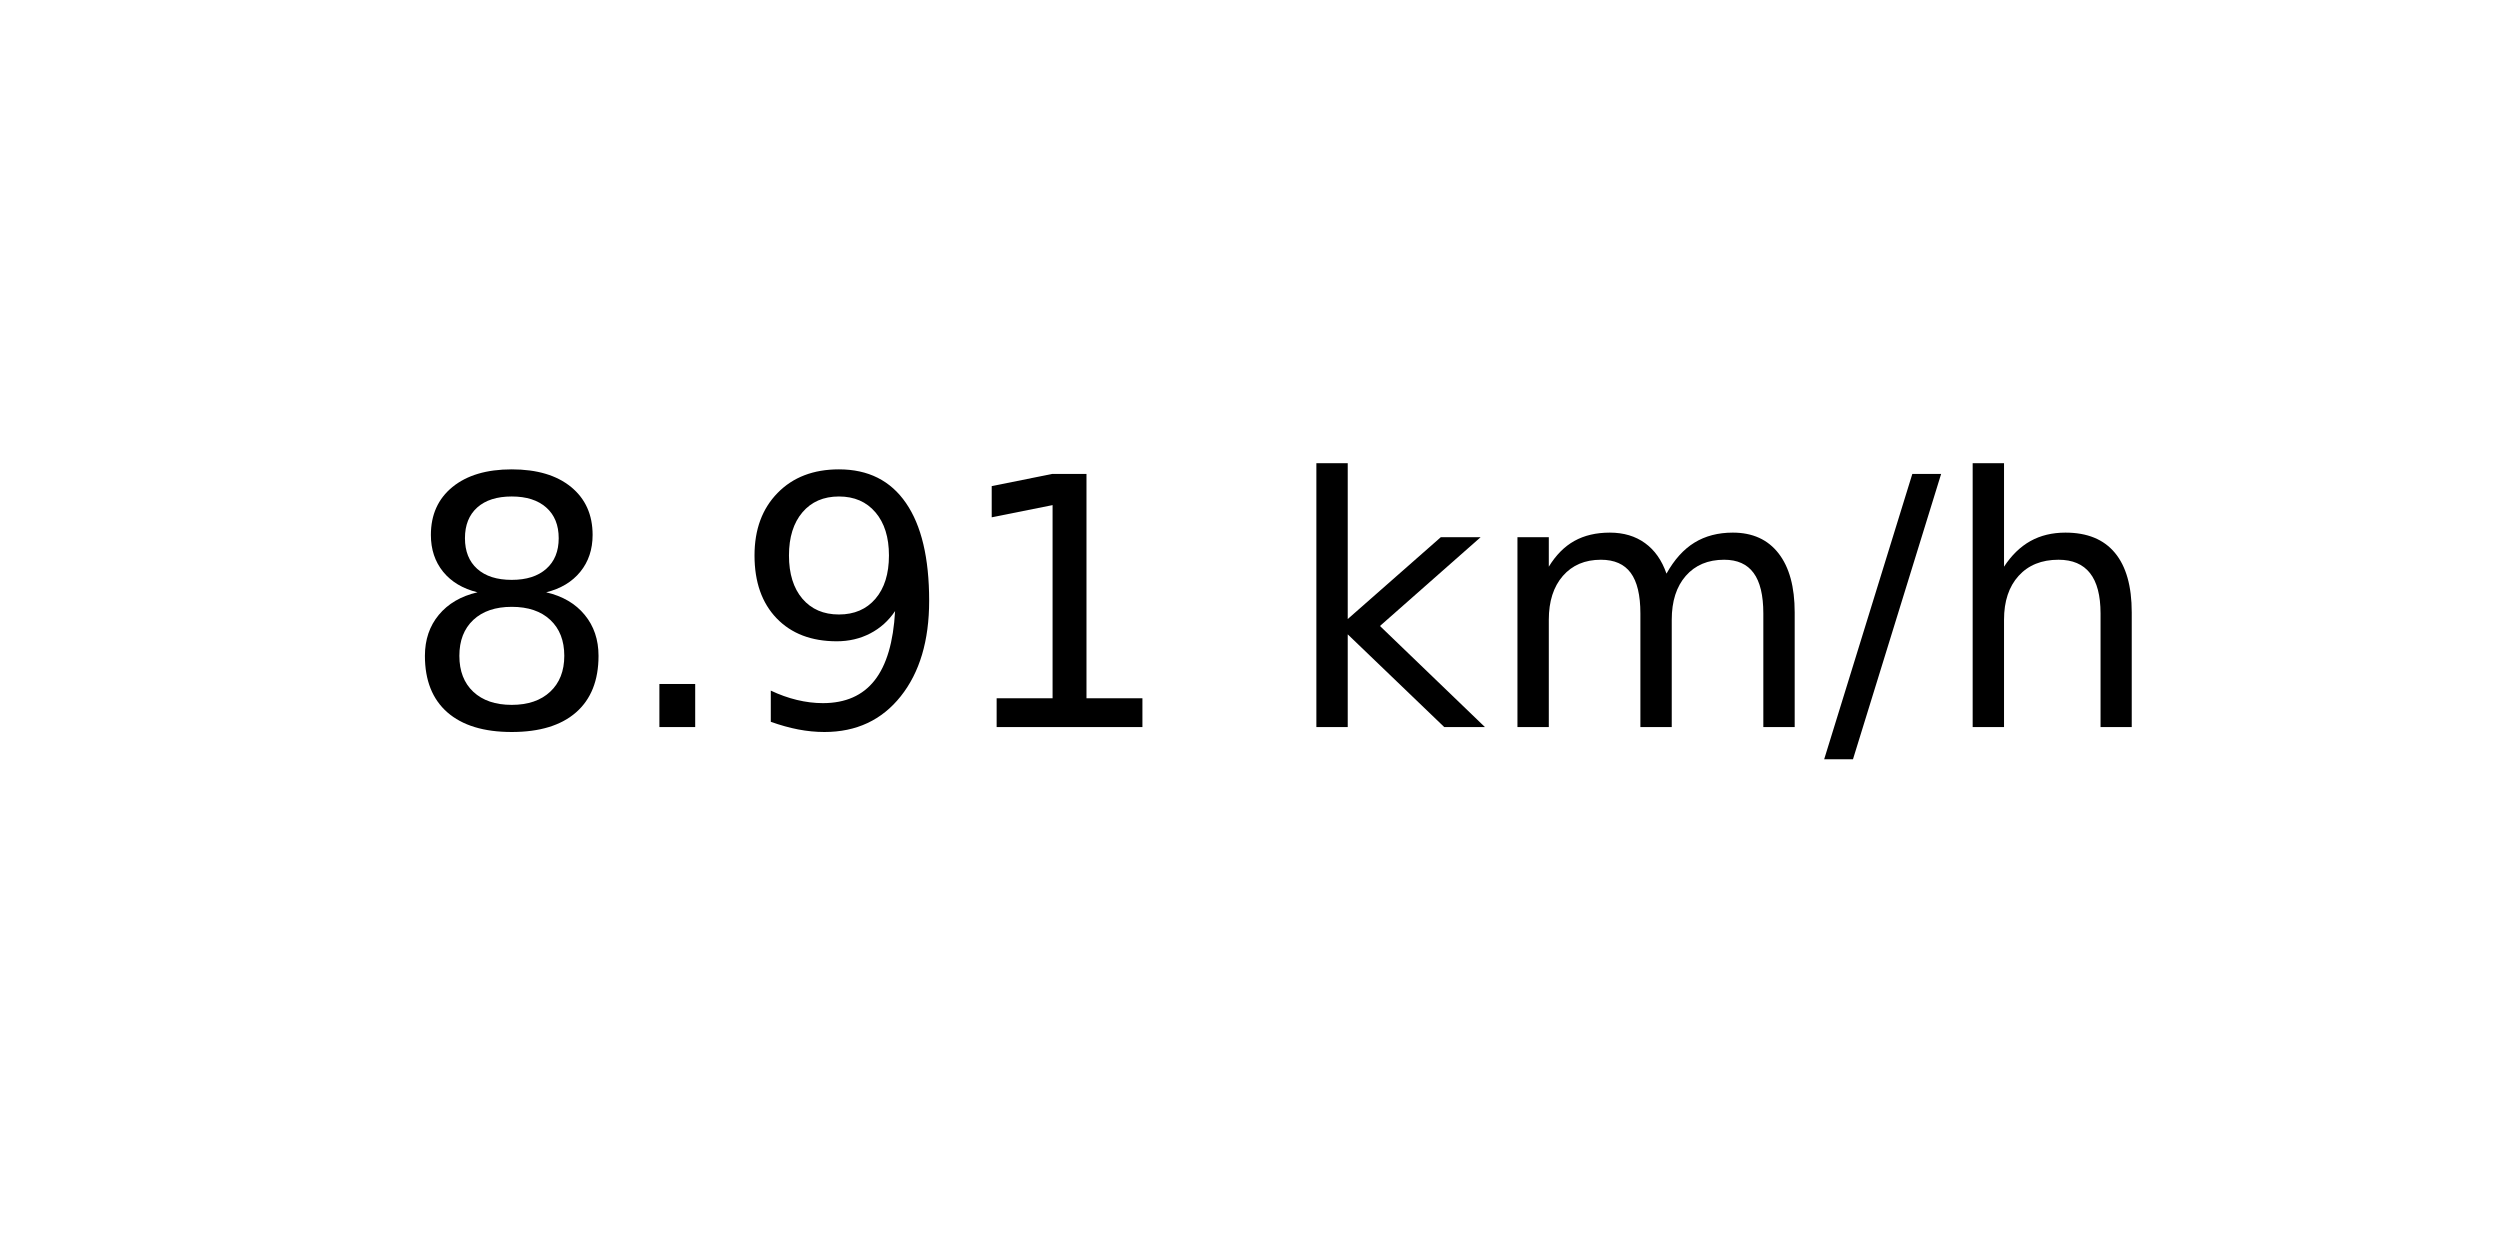
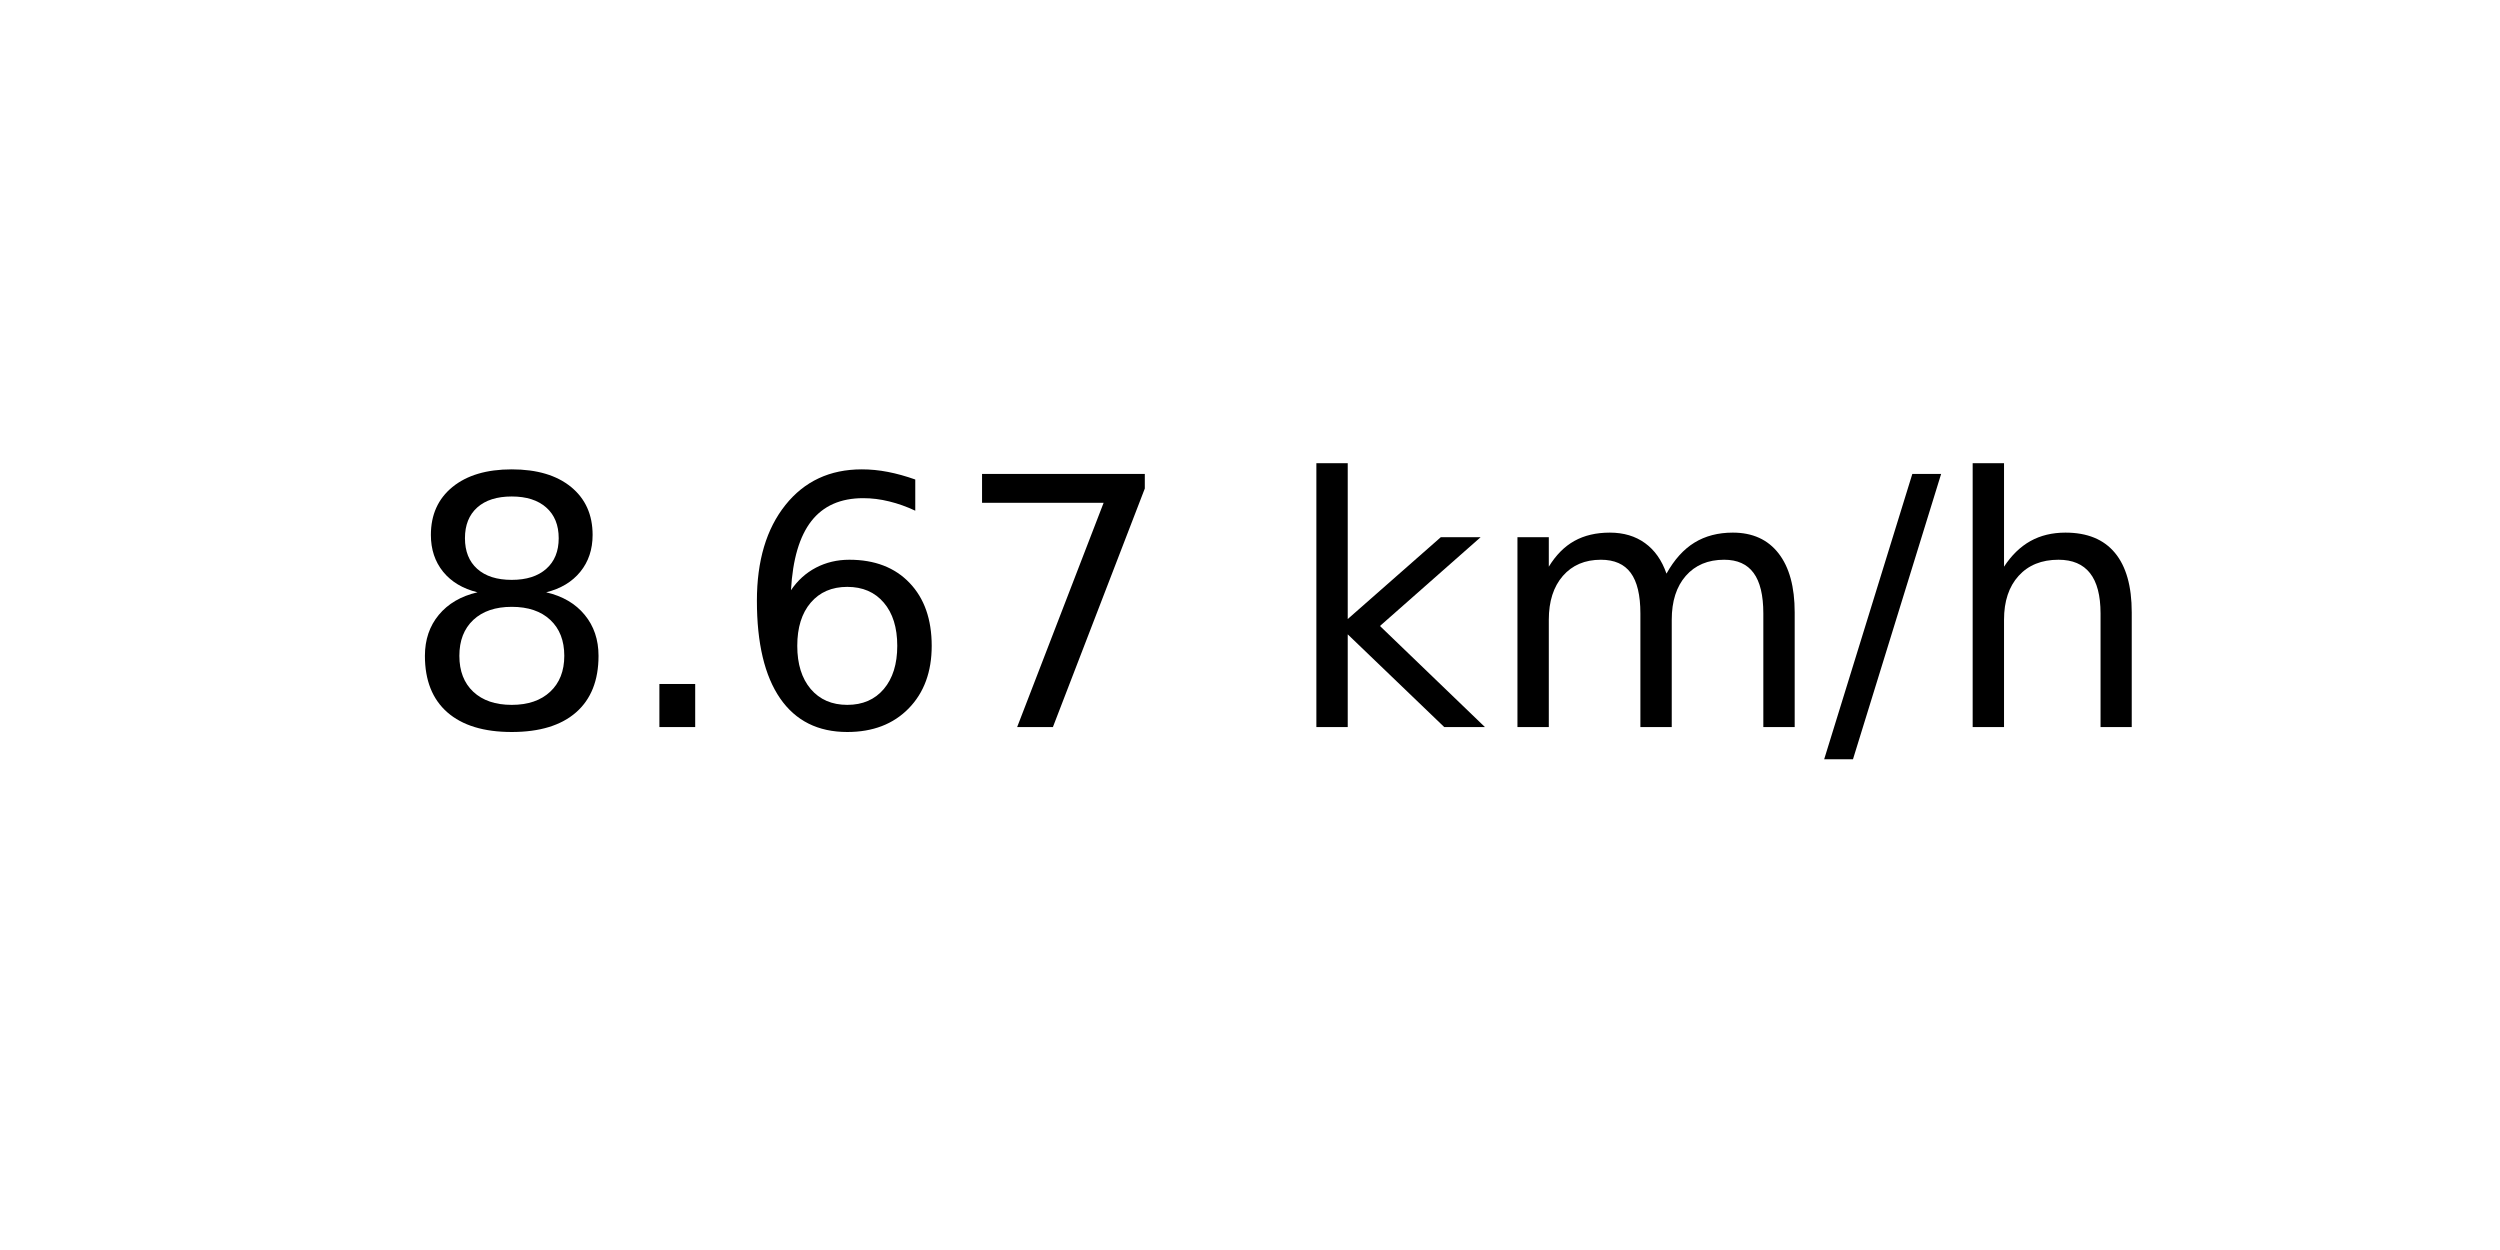
<svg xmlns="http://www.w3.org/2000/svg" xmlns:xlink="http://www.w3.org/1999/xlink" width="72pt" height="36pt" viewBox="0 0 72 36" version="1.1">
  <defs>
    <style type="text/css">*{stroke-linejoin: round; stroke-linecap: butt}</style>
  </defs>
  <g id="figure_1">
    <g id="axes_1">
      <g id="text_1">
        <g transform="translate(11.55937 20.93937) scale(0.1 -0.1)">
          <defs>
            <path id="DejaVuSans-38" d="M 2034 2216  Q 1584 2216 1326 1975  Q 1069 1734 1069 1313  Q 1069 891 1326 650  Q 1584 409 2034 409  Q 2484 409 2743 651  Q 3003 894 3003 1313  Q 3003 1734 2745 1975  Q 2488 2216 2034 2216  z M 1403 2484  Q 997 2584 770 2862  Q 544 3141 544 3541  Q 544 4100 942 4425  Q 1341 4750 2034 4750  Q 2731 4750 3128 4425  Q 3525 4100 3525 3541  Q 3525 3141 3298 2862  Q 3072 2584 2669 2484  Q 3125 2378 3379 2068  Q 3634 1759 3634 1313  Q 3634 634 3220 271  Q 2806 -91 2034 -91  Q 1263 -91 848 271  Q 434 634 434 1313  Q 434 1759 690 2068  Q 947 2378 1403 2484  z M 1172 3481  Q 1172 3119 1398 2916  Q 1625 2713 2034 2713  Q 2441 2713 2670 2916  Q 2900 3119 2900 3481  Q 2900 3844 2670 4047  Q 2441 4250 2034 4250  Q 1625 4250 1398 4047  Q 1172 3844 1172 3481  z " transform="scale(0.015625)" />
            <path id="DejaVuSans-2e" d="M 684 794  L 1344 794  L 1344 0  L 684 0  L 684 794  z " transform="scale(0.015625)" />
-             <path id="DejaVuSans-39" d="M 703 97  L 703 672  Q 941 559 1184 500  Q 1428 441 1663 441  Q 2288 441 2617 861  Q 2947 1281 2994 2138  Q 2813 1869 2534 1725  Q 2256 1581 1919 1581  Q 1219 1581 811 2004  Q 403 2428 403 3163  Q 403 3881 828 4315  Q 1253 4750 1959 4750  Q 2769 4750 3195 4129  Q 3622 3509 3622 2328  Q 3622 1225 3098 567  Q 2575 -91 1691 -91  Q 1453 -91 1209 -44  Q 966 3 703 97  z M 1959 2075  Q 2384 2075 2632 2365  Q 2881 2656 2881 3163  Q 2881 3666 2632 3958  Q 2384 4250 1959 4250  Q 1534 4250 1286 3958  Q 1038 3666 1038 3163  Q 1038 2656 1286 2365  Q 1534 2075 1959 2075  z " transform="scale(0.015625)" />
-             <path id="DejaVuSans-31" d="M 794 531  L 1825 531  L 1825 4091  L 703 3866  L 703 4441  L 1819 4666  L 2450 4666  L 2450 531  L 3481 531  L 3481 0  L 794 0  L 794 531  z " transform="scale(0.015625)" />
+             <path id="DejaVuSans-36" d="M 2113 2584  Q 1688 2584 1439 2293  Q 1191 2003 1191 1497  Q 1191 994 1439 701  Q 1688 409 2113 409  Q 2538 409 2786 701  Q 3034 994 3034 1497  Q 3034 2003 2786 2293  Q 2538 2584 2113 2584  z M 3366 4563  L 3366 3988  Q 3128 4100 2886 4159  Q 2644 4219 2406 4219  Q 1781 4219 1451 3797  Q 1122 3375 1075 2522  Q 1259 2794 1537 2939  Q 1816 3084 2150 3084  Q 2853 3084 3261 2657  Q 3669 2231 3669 1497  Q 3669 778 3244 343  Q 2819 -91 2113 -91  Q 1303 -91 875 529  Q 447 1150 447 2328  Q 447 3434 972 4092  Q 1497 4750 2381 4750  Q 2619 4750 2861 4703  Q 3103 4656 3366 4563  z " transform="scale(0.015625)" />
+             <path id="DejaVuSans-37" d="M 525 4666  L 3525 4666  L 3525 4397  L 1831 0  L 1172 0  L 2766 4134  L 525 4134  L 525 4666  z " transform="scale(0.015625)" />
            <path id="DejaVuSans-20" transform="scale(0.015625)" />
            <path id="DejaVuSans-6b" d="M 581 4863  L 1159 4863  L 1159 1991  L 2875 3500  L 3609 3500  L 1753 1863  L 3688 0  L 2938 0  L 1159 1709  L 1159 0  L 581 0  L 581 4863  z " transform="scale(0.015625)" />
            <path id="DejaVuSans-6d" d="M 3328 2828  Q 3544 3216 3844 3400  Q 4144 3584 4550 3584  Q 5097 3584 5394 3201  Q 5691 2819 5691 2113  L 5691 0  L 5113 0  L 5113 2094  Q 5113 2597 4934 2840  Q 4756 3084 4391 3084  Q 3944 3084 3684 2787  Q 3425 2491 3425 1978  L 3425 0  L 2847 0  L 2847 2094  Q 2847 2600 2669 2842  Q 2491 3084 2119 3084  Q 1678 3084 1418 2786  Q 1159 2488 1159 1978  L 1159 0  L 581 0  L 581 3500  L 1159 3500  L 1159 2956  Q 1356 3278 1631 3431  Q 1906 3584 2284 3584  Q 2666 3584 2933 3390  Q 3200 3197 3328 2828  z " transform="scale(0.015625)" />
            <path id="DejaVuSans-2f" d="M 1625 4666  L 2156 4666  L 531 -594  L 0 -594  L 1625 4666  z " transform="scale(0.015625)" />
            <path id="DejaVuSans-68" d="M 3513 2113  L 3513 0  L 2938 0  L 2938 2094  Q 2938 2591 2744 2837  Q 2550 3084 2163 3084  Q 1697 3084 1428 2787  Q 1159 2491 1159 1978  L 1159 0  L 581 0  L 581 4863  L 1159 4863  L 1159 2956  Q 1366 3272 1645 3428  Q 1925 3584 2291 3584  Q 2894 3584 3203 3211  Q 3513 2838 3513 2113  z " transform="scale(0.015625)" />
          </defs>
          <use xlink:href="#DejaVuSans-38" />
          <use xlink:href="#DejaVuSans-2e" x="63.623" />
-           <use xlink:href="#DejaVuSans-39" x="95.41" />
-           <use xlink:href="#DejaVuSans-31" x="159.033" />
+           <use xlink:href="#DejaVuSans-36" x="95.41" />
+           <use xlink:href="#DejaVuSans-37" x="159.033" />
          <use xlink:href="#DejaVuSans-20" x="222.656" />
          <use xlink:href="#DejaVuSans-6b" x="254.443" />
          <use xlink:href="#DejaVuSans-6d" x="312.354" />
          <use xlink:href="#DejaVuSans-2f" x="409.766" />
          <use xlink:href="#DejaVuSans-68" x="443.457" />
        </g>
      </g>
    </g>
  </g>
</svg>
